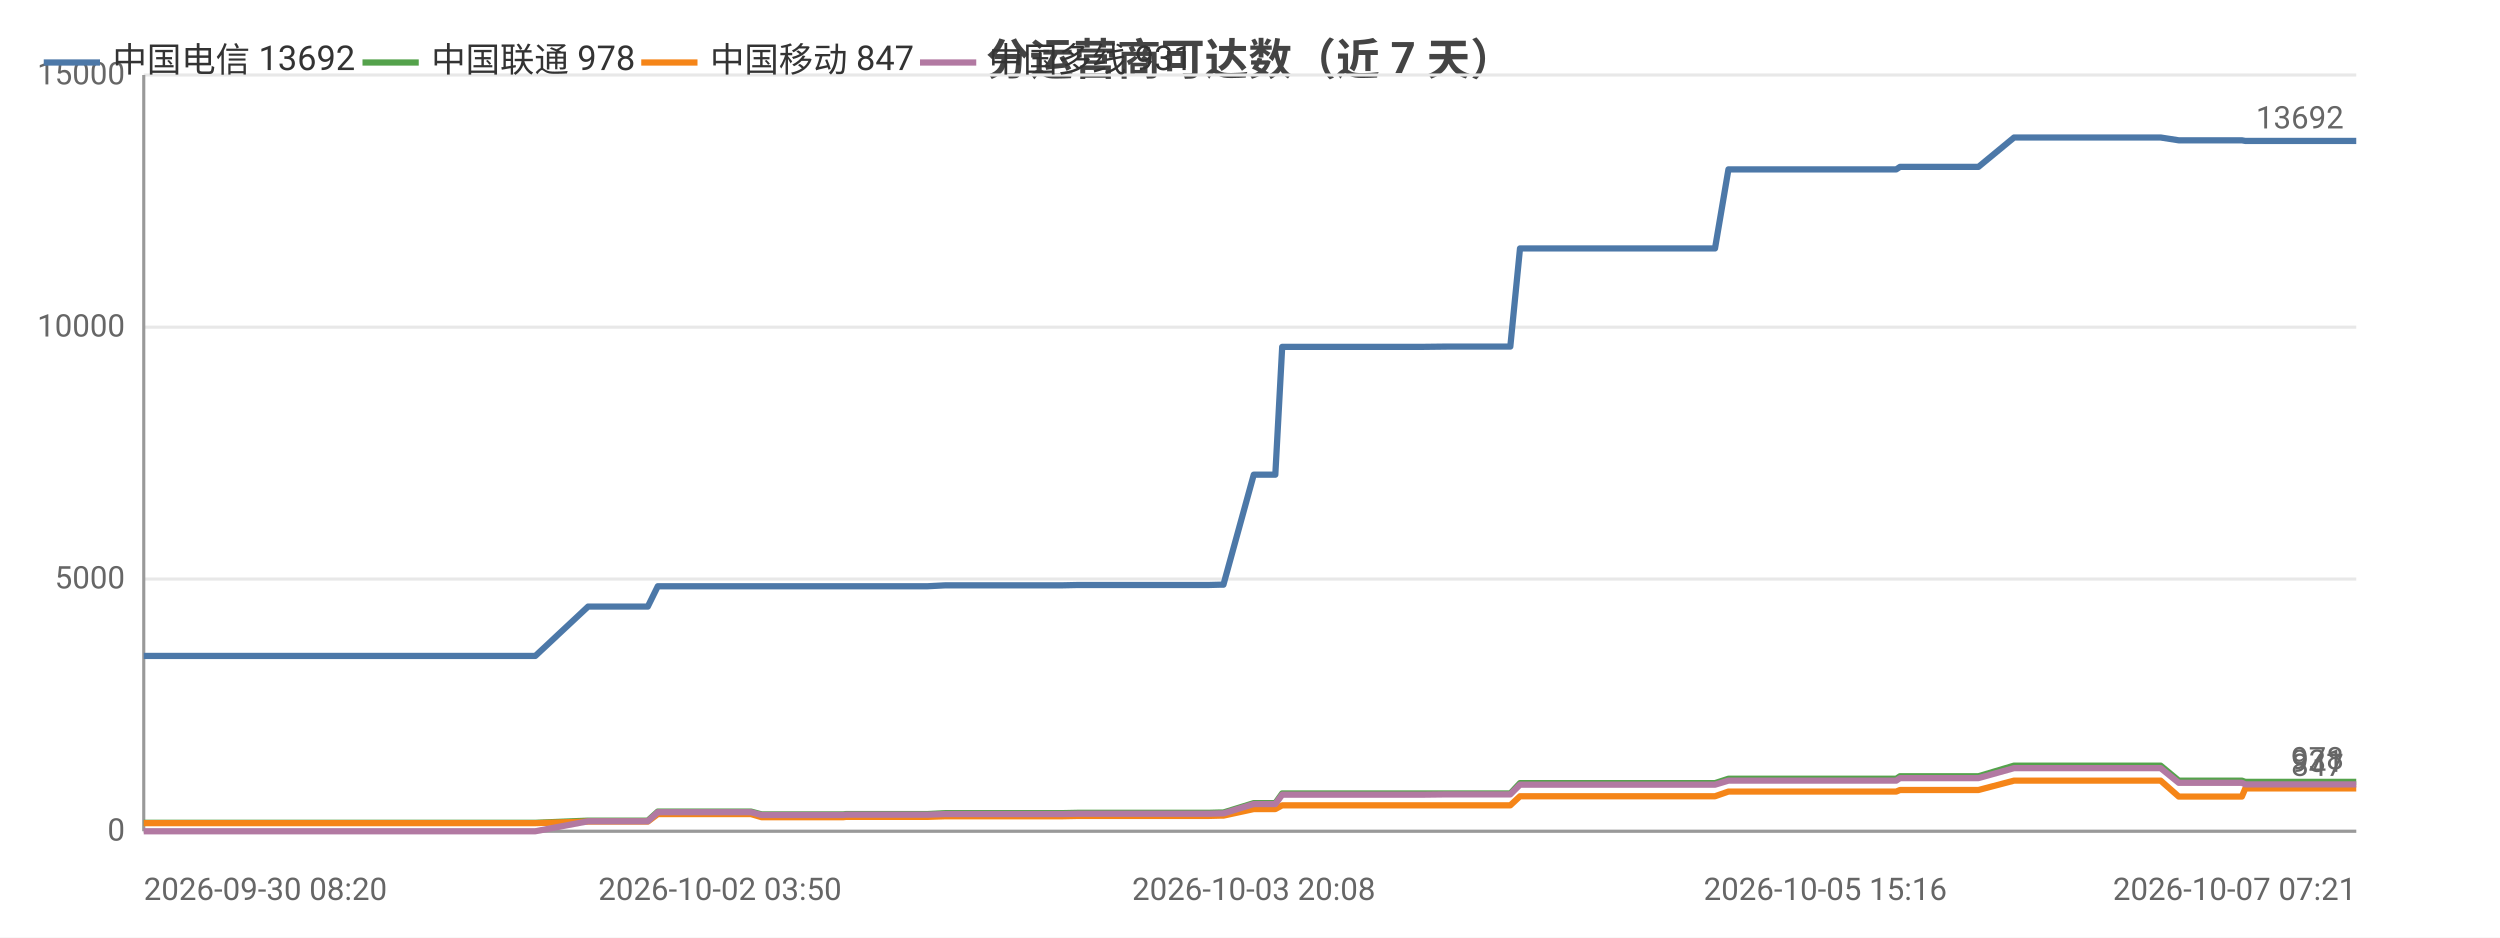
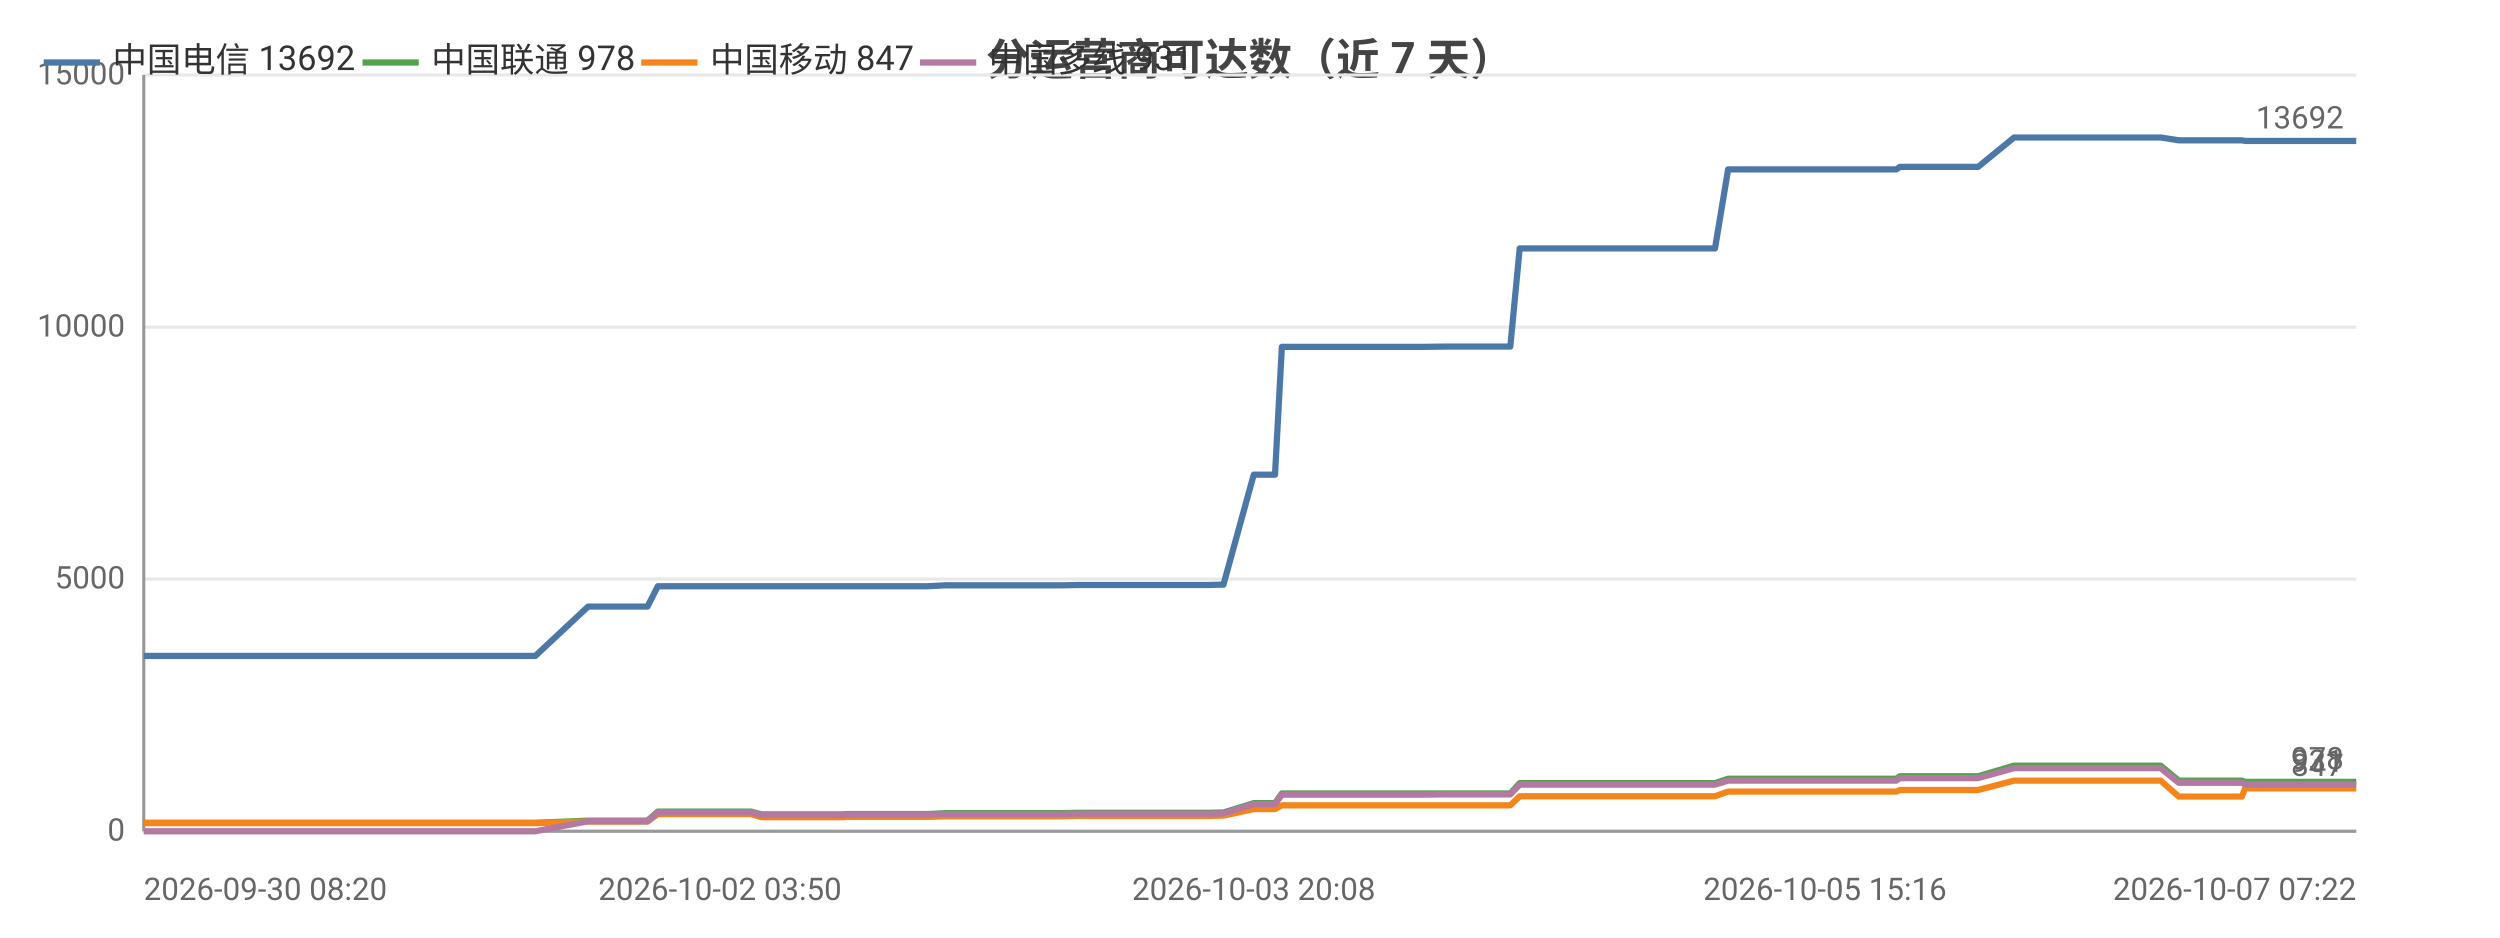
<svg xmlns="http://www.w3.org/2000/svg" width="800" height="300" viewBox="0 0 800 300">
  <rect width="800" height="300" fill="#ffffff" />
  <style>text{font-family:system-ui,-apple-system,'Segoe UI',Roboto,'PingFang SC','Microsoft YaHei','Noto Sans CJK SC',sans-serif}.g{stroke:#e8e8e8;stroke-width:1}.a{stroke:#999;stroke-width:1}.t{font-size:10px;fill:#666}.m{font-size:10px;text-anchor:middle;fill:#666}.e{font-size:10px;text-anchor:end;fill:#666}.l{font-size:11px;fill:#333}.tt{font-size:14px;font-weight:600;text-anchor:middle;fill:#444}.em{font-size:13px;text-anchor:middle;fill:#999}</style>
  <text class="tt" x="400.0" y="24">分运营商可达数（近 7 天）</text>
  <line class="g" x1="46" y1="266" x2="754" y2="266" />
  <text class="e" x="40" y="269">0</text>
  <line class="g" x1="46" y1="185.3" x2="754" y2="185.3" />
  <text class="e" x="40" y="188.3">5000</text>
  <line class="g" x1="46" y1="104.7" x2="754" y2="104.7" />
  <text class="e" x="40" y="107.7">10000</text>
  <line class="g" x1="46" y1="24" x2="754" y2="24" />
  <text class="e" x="40" y="27">15000</text>
  <line class="a" x1="46" y1="24" x2="46" y2="266" />
  <line class="a" x1="46" y1="266" x2="754" y2="266" />
-   <polyline fill="none" stroke="#4c78a8" stroke-width="2" stroke-linejoin="round" points="46,209.9 48.0,209.9 65.7,209.9 68.8,209.9 80.8,209.9 80.8,209.9 83.2,209.9 92.2,209.9 93.8,209.9 106.0,209.9 106.1,209.9 107.9,209.9 108.5,209.9 113.1,209.9 121.5,209.9 125.1,209.9 125.1,209.9 127.1,209.9 140.1,209.9 149.1,209.9 150.0,209.9 150.9,209.9 171.3,209.9 188.2,194.1 188.3,194.1 189.2,194.1 189.3,194.1 196.3,194.1 207.2,194.1 207.3,194.1 210.5,187.6 210.6,187.6 215.0,187.6 230.4,187.6 230.4,187.6 240.3,187.6 243.7,187.6 243.7,187.6 258.0,187.6 258.1,187.6 269.9,187.6 270.7,187.6 270.7,187.6 287.9,187.6 296.8,187.6 302.6,187.3 302.6,187.3 306.7,187.3 306.8,187.3 315.8,187.3 320.1,187.3 320.1,187.3 323.8,187.3 323.8,187.3 340.1,187.3 344.8,187.2 344.8,187.2 348.0,187.2 348.0,187.2 365.6,187.2 365.7,187.2 366.8,187.2 371.3,187.2 371.3,187.2 386.7,187.2 390.4,187.1 390.4,187.1 391.5,187.1 391.5,187.1 401.2,151.9 401.3,151.9 403.3,151.9 408.1,151.9 410.3,111.0 410.3,111.0 419.3,111.0 419.3,111.0 426.0,111.0 437.3,111.0 437.3,111.0 450.5,111.0 450.6,111.0 454.8,111.0 463.2,110.9 463.3,110.9 481.0,110.9 481.0,110.9 482.9,110.9 483.3,110.9 486.4,79.5 486.4,79.5 492.1,79.5 494.1,79.5 494.2,79.5 501.6,79.5 506.8,79.5 506.8,79.5 508.2,79.5 517.6,79.5 521.5,79.5 521.6,79.5 523.2,79.5 545.6,79.5 548.8,79.5 553.1,54.2 553.1,54.2 558.4,54.2 558.4,54.2 560.6,54.2 584.1,54.2 604.1,54.2 606.8,54.2 608.0,53.4 609.2,53.4 615.5,53.4 616.5,53.4 630.9,53.4 630.9,53.4 633.1,53.4 644.5,44.0 644.5,44.0 650.1,44.0 657.5,44.0 657.6,44.0 664.4,44.0 686.5,44.0 691.4,44.0 691.4,44.0 697.2,44.9 697.3,44.9 711.1,44.9 717.4,44.9 718.5,45.1 718.6,45.1 729.4,45.1 730.5,45.1 735.2,45.1 740.0,45.1 740.1,45.1 745.3,45.1 747.6,45.1 754,45.1" />
+   <polyline fill="none" stroke="#4c78a8" stroke-width="2" stroke-linejoin="round" points="46,209.9 48.0,209.9 65.7,209.9 68.8,209.9 80.8,209.9 80.8,209.9 83.2,209.9 92.2,209.9 93.8,209.9 106.0,209.9 106.1,209.9 107.9,209.9 108.5,209.9 113.1,209.9 121.5,209.9 125.1,209.9 125.1,209.9 127.1,209.9 140.1,209.9 149.1,209.9 150.0,209.9 150.9,209.9 171.3,209.9 188.2,194.1 188.3,194.1 189.2,194.1 189.3,194.1 196.3,194.1 207.2,194.1 207.2,194.1 210.5,187.6 210.6,187.6 215.0,187.6 230.4,187.6 230.4,187.6 240.3,187.6 243.7,187.6 243.7,187.6 258.0,187.6 258.0,187.6 269.9,187.6 270.7,187.6 270.7,187.6 287.9,187.6 296.8,187.6 302.6,187.3 302.6,187.3 306.7,187.3 306.7,187.3 315.8,187.3 320.0,187.3 320.1,187.3 323.8,187.3 323.8,187.3 340.1,187.3 344.8,187.2 344.8,187.2 348.0,187.2 348.0,187.2 365.6,187.2 365.7,187.2 366.8,187.2 371.3,187.2 371.3,187.2 386.7,187.2 390.4,187.1 390.4,187.1 391.5,187.1 391.5,187.1 401.2,151.9 401.2,151.9 403.3,151.9 408.0,151.9 410.2,111.0 410.3,111.0 419.2,111.0 419.3,111.0 426.0,111.0 437.2,111.0 437.3,111.0 450.5,111.0 450.6,111.0 454.7,111.0 463.2,110.9 463.2,110.9 481.0,110.9 481.0,110.9 482.8,110.9 483.3,110.9 486.3,79.5 486.4,79.5 492.1,79.5 494.1,79.5 494.2,79.5 501.5,79.5 506.8,79.5 506.8,79.5 508.2,79.5 517.6,79.5 521.5,79.5 521.5,79.5 523.2,79.5 545.6,79.5 548.8,79.5 553.0,54.2 553.1,54.2 558.4,54.2 558.4,54.2 560.6,54.2 584.0,54.2 604.0,54.2 606.8,54.2 608.0,53.4 609.1,53.4 615.5,53.4 616.4,53.4 630.8,53.4 630.9,53.4 633.0,53.4 644.5,44.0 644.5,44.0 650.1,44.0 657.5,44.0 657.5,44.0 664.4,44.0 686.5,44.0 691.3,44.0 691.4,44.0 697.2,44.9 697.2,44.9 711.0,44.9 717.4,44.9 718.4,45.1 718.5,45.1 729.4,45.1 730.4,45.1 735.2,45.1 740.0,45.1 740.0,45.1 745.2,45.1 747.5,45.1 754.0,45.1 754,45.1" />
  <circle cx="46" cy="209.9" r="4" fill="transparent" />
  <circle cx="92.2" cy="209.9" r="4" fill="transparent" />
  <circle cx="125.1" cy="209.9" r="4" fill="transparent" />
  <circle cx="171.3" cy="209.9" r="4" fill="transparent" />
  <circle cx="210.5" cy="187.6" r="4" fill="transparent" />
  <circle cx="243.7" cy="187.6" r="4" fill="transparent" />
  <circle cx="302.6" cy="187.3" r="4" fill="transparent" />
  <circle cx="323.8" cy="187.3" r="4" fill="transparent" />
-   <circle cx="365.6" cy="187.2" r="4" fill="transparent" />
+   <circle cx="365.7" cy="187.2" r="4" fill="transparent" />
  <circle cx="391.5" cy="187.1" r="4" fill="transparent" />
-   <circle cx="410.3" cy="111.0" r="4" fill="transparent" />
-   <circle cx="454.8" cy="111.0" r="4" fill="transparent" />
+   <circle cx="419.2" cy="111.0" r="4" fill="transparent" />
+   <circle cx="454.7" cy="111.0" r="4" fill="transparent" />
  <circle cx="486.4" cy="79.5" r="4" fill="transparent" />
-   <circle cx="506.8" cy="79.5" r="4" fill="transparent" />
+   <circle cx="508.2" cy="79.5" r="4" fill="transparent" />
  <circle cx="553.1" cy="54.2" r="4" fill="transparent" />
-   <circle cx="606.8" cy="54.2" r="4" fill="transparent" />
+   <circle cx="608.0" cy="53.4" r="4" fill="transparent" />
  <circle cx="644.5" cy="44.0" r="4" fill="transparent" />
  <circle cx="691.4" cy="44.0" r="4" fill="transparent" />
-   <circle cx="729.4" cy="45.1" r="4" fill="transparent" />
+   <circle cx="730.4" cy="45.1" r="4" fill="transparent" />
  <circle cx="754" cy="45.1" r="4" fill="transparent" />
  <text class="t" x="750" y="41.1" text-anchor="end" fill="#4c78a8">13692</text>
-   <polyline fill="none" stroke="#54a24b" stroke-width="2" stroke-linejoin="round" points="46,263.3 48.0,263.3 65.7,263.3 68.8,263.3 80.8,263.3 80.8,263.3 83.2,263.3 92.2,263.3 93.8,263.3 106.0,263.3 106.1,263.3 107.9,263.3 108.5,263.3 113.1,263.3 121.5,263.3 125.1,263.3 125.1,263.3 127.1,263.3 140.1,263.3 149.1,263.3 150.0,263.3 150.9,263.3 171.3,263.3 188.2,262.6 188.3,262.6 189.2,262.6 189.3,262.6 196.3,262.6 207.2,262.6 207.3,262.6 210.5,259.7 210.6,259.7 215.0,259.7 230.4,259.7 230.4,259.7 240.3,259.7 243.7,260.6 243.7,260.6 258.0,260.6 258.1,260.6 269.9,260.6 270.7,260.5 270.7,260.5 287.9,260.5 296.8,260.5 302.6,260.2 302.6,260.2 306.7,260.2 306.8,260.2 315.8,260.2 320.1,260.2 320.1,260.2 323.8,260.2 323.8,260.2 340.1,260.2 344.8,260.1 344.8,260.1 348.0,260.1 348.0,260.1 365.6,260.1 365.7,260.1 366.8,260.1 371.3,260.1 371.3,260.1 386.7,260.1 390.4,260.0 390.4,260.0 391.5,260.0 391.5,260.0 401.2,257.0 401.3,257.0 403.3,257.0 408.1,257.0 410.3,253.9 410.3,253.9 419.3,253.9 419.3,253.9 426.0,253.9 437.3,253.9 437.3,253.9 450.5,253.9 450.6,253.9 454.8,253.9 463.2,253.9 463.3,253.9 481.0,253.9 481.0,253.9 482.9,253.9 483.3,253.9 486.4,250.6 486.4,250.6 492.1,250.6 494.1,250.6 494.2,250.6 501.6,250.6 506.8,250.6 506.8,250.6 508.2,250.6 517.6,250.6 521.5,250.6 521.6,250.6 523.2,250.6 545.6,250.6 548.8,250.6 553.1,249.2 553.1,249.2 558.4,249.2 558.4,249.2 560.6,249.2 584.1,249.2 604.1,249.2 606.8,249.2 608.0,248.4 609.2,248.4 615.5,248.4 616.5,248.4 630.9,248.4 630.9,248.4 633.1,248.4 644.5,245.0 644.5,245.0 650.1,245.0 657.5,245.0 657.6,245.0 664.4,245.0 686.5,245.0 691.4,245.0 691.4,245.0 697.2,249.8 697.3,249.8 711.1,249.8 717.4,249.8 718.5,250.2 718.6,250.2 729.4,250.2 730.5,250.2 735.2,250.2 740.0,250.2 740.1,250.2 745.3,250.2 747.6,250.2 754,250.2" />
+   <polyline fill="none" stroke="#54a24b" stroke-width="2" stroke-linejoin="round" points="46,263.3 48.0,263.3 65.7,263.3 68.8,263.3 80.8,263.3 80.8,263.3 83.2,263.3 92.2,263.3 93.8,263.3 106.0,263.3 106.1,263.3 107.9,263.3 108.5,263.3 113.1,263.3 121.5,263.3 125.1,263.3 125.1,263.3 127.1,263.3 140.1,263.3 149.1,263.3 150.0,263.3 150.9,263.3 171.3,263.3 188.2,262.6 188.3,262.6 189.2,262.6 189.3,262.6 196.3,262.6 207.2,262.6 207.2,262.6 210.5,259.7 210.6,259.7 215.0,259.7 230.4,259.7 230.4,259.7 240.3,259.7 243.7,260.6 243.7,260.6 258.0,260.6 258.0,260.6 269.9,260.6 270.7,260.5 270.7,260.5 287.9,260.5 296.8,260.5 302.6,260.2 302.6,260.2 306.7,260.2 306.7,260.2 315.8,260.2 320.0,260.2 320.1,260.2 323.8,260.2 323.8,260.2 340.1,260.2 344.8,260.1 344.8,260.1 348.0,260.1 348.0,260.1 365.6,260.1 365.7,260.1 366.8,260.1 371.3,260.1 371.3,260.1 386.7,260.1 390.4,260.0 390.4,260.0 391.5,260.0 391.5,260.0 401.2,257.0 401.2,257.0 403.3,257.0 408.0,257.0 410.2,253.9 410.3,253.9 419.2,253.9 419.3,253.9 426.0,253.9 437.2,253.9 437.3,253.9 450.5,253.9 450.6,253.9 454.7,253.9 463.2,253.9 463.2,253.9 481.0,253.9 481.0,253.9 482.8,253.9 483.3,253.9 486.3,250.6 486.4,250.6 492.1,250.6 494.1,250.6 494.2,250.6 501.5,250.6 506.8,250.6 506.8,250.6 508.2,250.6 517.6,250.6 521.5,250.6 521.5,250.6 523.2,250.6 545.6,250.6 548.8,250.6 553.0,249.2 553.1,249.2 558.4,249.2 558.4,249.2 560.6,249.2 584.0,249.2 604.0,249.2 606.8,249.2 608.0,248.4 609.1,248.4 615.5,248.4 616.4,248.4 630.8,248.4 630.9,248.4 633.0,248.4 644.5,245.0 644.5,245.0 650.1,245.0 657.5,245.0 657.5,245.0 664.4,245.0 686.5,245.0 691.3,245.0 691.4,245.0 697.2,249.8 697.2,249.8 711.0,249.8 717.4,249.8 718.4,250.2 718.5,250.2 729.4,250.2 730.4,250.2 735.2,250.2 740.0,250.2 740.0,250.2 745.2,250.2 747.5,250.2 754.0,250.2 754,250.2" />
  <circle cx="46" cy="263.3" r="4" fill="transparent" />
  <circle cx="92.2" cy="263.3" r="4" fill="transparent" />
  <circle cx="125.1" cy="263.3" r="4" fill="transparent" />
  <circle cx="171.3" cy="263.3" r="4" fill="transparent" />
  <circle cx="210.5" cy="259.7" r="4" fill="transparent" />
  <circle cx="243.7" cy="260.6" r="4" fill="transparent" />
  <circle cx="302.6" cy="260.2" r="4" fill="transparent" />
  <circle cx="323.8" cy="260.2" r="4" fill="transparent" />
-   <circle cx="365.6" cy="260.1" r="4" fill="transparent" />
+   <circle cx="365.7" cy="260.1" r="4" fill="transparent" />
  <circle cx="391.5" cy="260.0" r="4" fill="transparent" />
-   <circle cx="410.3" cy="253.9" r="4" fill="transparent" />
-   <circle cx="454.8" cy="253.9" r="4" fill="transparent" />
+   <circle cx="419.2" cy="253.9" r="4" fill="transparent" />
+   <circle cx="454.7" cy="253.9" r="4" fill="transparent" />
  <circle cx="486.4" cy="250.6" r="4" fill="transparent" />
-   <circle cx="506.8" cy="250.6" r="4" fill="transparent" />
+   <circle cx="508.2" cy="250.6" r="4" fill="transparent" />
  <circle cx="553.1" cy="249.2" r="4" fill="transparent" />
-   <circle cx="606.8" cy="249.2" r="4" fill="transparent" />
+   <circle cx="608.0" cy="248.4" r="4" fill="transparent" />
  <circle cx="644.5" cy="245.0" r="4" fill="transparent" />
  <circle cx="691.4" cy="245.0" r="4" fill="transparent" />
-   <circle cx="729.4" cy="250.2" r="4" fill="transparent" />
+   <circle cx="730.4" cy="250.2" r="4" fill="transparent" />
  <circle cx="754" cy="250.2" r="4" fill="transparent" />
  <text class="t" x="750" y="246.2" text-anchor="end" fill="#54a24b">978</text>
-   <polyline fill="none" stroke="#f58518" stroke-width="2" stroke-linejoin="round" points="46,263.4 48.0,263.4 65.7,263.4 68.8,263.4 80.8,263.4 80.8,263.4 83.2,263.4 92.2,263.4 93.8,263.4 106.0,263.4 106.1,263.4 107.9,263.4 108.5,263.4 113.1,263.4 121.5,263.4 125.1,263.4 125.1,263.4 127.1,263.4 140.1,263.4 149.1,263.4 150.0,263.4 150.9,263.4 171.3,263.4 188.2,262.9 188.3,262.9 189.2,262.9 189.3,262.9 196.3,262.9 207.2,262.9 207.3,262.9 210.5,260.5 210.6,260.5 215.0,260.5 230.4,260.5 230.4,260.5 240.3,260.5 243.7,261.5 243.7,261.5 258.0,261.5 258.1,261.5 269.9,261.5 270.7,261.4 270.7,261.4 287.9,261.4 296.8,261.4 302.6,261.2 302.6,261.2 306.7,261.2 306.8,261.2 315.8,261.2 320.1,261.2 320.1,261.2 323.8,261.2 323.8,261.2 340.1,261.2 344.8,261.1 344.8,261.1 348.0,261.1 348.0,261.1 365.6,261.1 365.7,261.1 366.8,261.1 371.3,261.1 371.3,261.1 386.7,261.1 390.4,261.0 390.4,261.0 391.5,261.0 391.5,261.0 401.2,258.9 401.3,258.9 403.3,258.9 408.1,258.9 410.3,257.7 410.3,257.7 419.3,257.7 419.3,257.7 426.0,257.7 437.3,257.7 437.3,257.7 450.5,257.7 450.6,257.7 454.8,257.7 463.2,257.7 463.3,257.7 481.0,257.7 481.0,257.7 482.9,257.7 483.3,257.7 486.4,254.8 486.4,254.8 492.1,254.8 494.1,254.8 494.2,254.8 501.6,254.8 506.8,254.8 506.8,254.8 508.2,254.8 517.6,254.8 521.5,254.8 521.6,254.8 523.2,254.8 545.6,254.8 548.8,254.8 553.1,253.3 553.1,253.3 558.4,253.3 558.4,253.3 560.6,253.3 584.1,253.3 604.1,253.3 606.8,253.3 608.0,252.8 609.2,252.8 615.5,252.8 616.5,252.8 630.9,252.8 630.9,252.8 633.1,252.8 644.5,249.8 644.5,249.8 650.1,249.8 657.5,249.8 657.6,249.8 664.4,249.8 686.5,249.8 691.4,249.8 691.4,249.8 697.2,254.9 697.3,254.9 711.1,254.9 717.4,254.9 718.5,252.3 718.6,252.3 729.4,252.3 730.5,252.3 735.2,252.3 740.0,252.3 740.1,252.3 745.3,252.3 747.6,252.3 754,252.3" />
+   <polyline fill="none" stroke="#f58518" stroke-width="2" stroke-linejoin="round" points="46,263.4 48.0,263.4 65.7,263.4 68.8,263.4 80.8,263.4 80.8,263.4 83.2,263.4 92.2,263.4 93.8,263.4 106.0,263.4 106.1,263.4 107.9,263.4 108.5,263.4 113.1,263.4 121.5,263.4 125.1,263.4 125.1,263.4 127.1,263.4 140.1,263.4 149.1,263.4 150.0,263.4 150.9,263.4 171.3,263.4 188.2,262.9 188.3,262.9 189.2,262.9 189.3,262.9 196.3,262.9 207.2,262.9 207.2,262.9 210.5,260.5 210.6,260.5 215.0,260.5 230.4,260.5 230.4,260.5 240.3,260.5 243.7,261.5 243.7,261.5 258.0,261.5 258.0,261.5 269.9,261.5 270.7,261.4 270.7,261.4 287.9,261.4 296.8,261.4 302.6,261.2 302.6,261.2 306.7,261.2 306.7,261.2 315.8,261.2 320.0,261.2 320.1,261.2 323.8,261.2 323.8,261.2 340.1,261.2 344.8,261.1 344.8,261.1 348.0,261.1 348.0,261.1 365.6,261.1 365.7,261.1 366.8,261.1 371.3,261.1 371.3,261.1 386.7,261.1 390.4,261.0 390.4,261.0 391.5,261.0 391.5,261.0 401.2,258.9 401.2,258.9 403.3,258.9 408.0,258.9 410.2,257.7 410.3,257.7 419.2,257.7 419.3,257.7 426.0,257.7 437.2,257.7 437.3,257.7 450.5,257.7 450.6,257.7 454.7,257.7 463.2,257.7 463.2,257.7 481.0,257.7 481.0,257.7 482.8,257.7 483.3,257.7 486.3,254.8 486.4,254.8 492.1,254.8 494.1,254.8 494.2,254.8 501.5,254.8 506.8,254.8 506.8,254.8 508.2,254.8 517.6,254.8 521.5,254.8 521.5,254.8 523.2,254.8 545.6,254.8 548.8,254.8 553.0,253.3 553.1,253.3 558.4,253.3 558.4,253.3 560.6,253.3 584.0,253.3 604.0,253.3 606.8,253.3 608.0,252.8 609.1,252.8 615.5,252.8 616.4,252.8 630.8,252.8 630.9,252.8 633.0,252.8 644.5,249.8 644.5,249.8 650.1,249.8 657.5,249.8 657.5,249.8 664.4,249.8 686.5,249.8 691.3,249.8 691.4,249.8 697.2,254.9 697.2,254.9 711.0,254.9 717.4,254.9 718.4,252.3 718.5,252.3 729.4,252.3 730.4,252.3 735.2,252.3 740.0,252.3 740.0,252.3 745.2,252.3 747.5,252.3 754.0,252.3 754,252.3" />
  <circle cx="46" cy="263.4" r="4" fill="transparent" />
  <circle cx="92.2" cy="263.4" r="4" fill="transparent" />
  <circle cx="125.1" cy="263.4" r="4" fill="transparent" />
  <circle cx="171.3" cy="263.4" r="4" fill="transparent" />
  <circle cx="210.5" cy="260.5" r="4" fill="transparent" />
  <circle cx="243.7" cy="261.5" r="4" fill="transparent" />
  <circle cx="302.6" cy="261.2" r="4" fill="transparent" />
  <circle cx="323.8" cy="261.2" r="4" fill="transparent" />
-   <circle cx="365.6" cy="261.1" r="4" fill="transparent" />
+   <circle cx="365.7" cy="261.1" r="4" fill="transparent" />
  <circle cx="391.5" cy="261.0" r="4" fill="transparent" />
-   <circle cx="410.3" cy="257.7" r="4" fill="transparent" />
-   <circle cx="454.8" cy="257.7" r="4" fill="transparent" />
+   <circle cx="419.2" cy="257.7" r="4" fill="transparent" />
+   <circle cx="454.7" cy="257.7" r="4" fill="transparent" />
  <circle cx="486.4" cy="254.8" r="4" fill="transparent" />
-   <circle cx="506.8" cy="254.8" r="4" fill="transparent" />
+   <circle cx="508.2" cy="254.8" r="4" fill="transparent" />
  <circle cx="553.1" cy="253.3" r="4" fill="transparent" />
-   <circle cx="606.8" cy="253.3" r="4" fill="transparent" />
+   <circle cx="608.0" cy="252.8" r="4" fill="transparent" />
  <circle cx="644.5" cy="249.8" r="4" fill="transparent" />
  <circle cx="691.4" cy="249.8" r="4" fill="transparent" />
-   <circle cx="729.4" cy="252.3" r="4" fill="transparent" />
+   <circle cx="730.4" cy="252.3" r="4" fill="transparent" />
  <circle cx="754" cy="252.3" r="4" fill="transparent" />
  <text class="t" x="750" y="248.3" text-anchor="end" fill="#f58518">847</text>
-   <polyline fill="none" stroke="#b279a2" stroke-width="2" stroke-linejoin="round" points="46,266 48.0,266 65.7,266 68.8,266 80.8,266 80.8,266 83.2,266 92.2,266 93.8,266 106.0,266 106.1,266 107.9,266 108.5,266 113.1,266 121.5,266 125.1,266 125.1,266 127.1,266 140.1,266 149.1,266 150.0,266 150.9,266 171.3,266 188.2,262.8 188.3,262.8 189.2,262.8 189.3,262.8 196.3,262.8 207.2,262.8 207.3,262.8 210.5,259.9 210.6,259.9 215.0,259.9 230.4,259.9 230.4,259.9 240.3,259.9 243.7,260.8 243.7,260.8 258.0,260.8 258.1,260.8 269.9,260.8 270.7,260.7 270.7,260.7 287.9,260.7 296.8,260.7 302.6,260.5 302.6,260.5 306.7,260.5 306.8,260.5 315.8,260.5 320.1,260.5 320.1,260.5 323.8,260.5 323.8,260.5 340.1,260.5 344.8,260.4 344.8,260.4 348.0,260.4 348.0,260.4 365.6,260.4 365.7,260.4 366.8,260.4 371.3,260.4 371.3,260.4 386.7,260.4 390.4,260.3 390.4,260.3 391.5,260.3 391.5,260.3 401.2,257.3 401.3,257.3 403.3,257.3 408.1,257.3 410.3,254.3 410.3,254.3 419.3,254.3 419.3,254.3 426.0,254.3 437.3,254.3 437.3,254.3 450.5,254.3 450.6,254.3 454.8,254.3 463.2,254.2 463.3,254.2 481.0,254.2 481.0,254.2 482.9,254.2 483.3,254.2 486.4,251.1 486.4,251.1 492.1,251.1 494.1,251.1 494.2,251.1 501.6,251.1 506.8,251.1 506.8,251.1 508.2,251.1 517.6,251.1 521.5,251.1 521.6,251.1 523.2,251.1 545.6,251.1 548.8,251.1 553.1,249.8 553.1,249.8 558.4,249.8 558.4,249.8 560.6,249.8 584.1,249.8 604.1,249.8 606.8,249.8 608.0,249.0 609.2,249.0 615.5,249.0 616.5,249.0 630.9,249.0 630.9,249.0 633.1,249.0 644.5,245.8 644.5,245.8 650.1,245.8 657.5,245.8 657.6,245.8 664.4,245.8 686.5,245.8 691.4,245.8 691.4,245.8 697.2,250.5 697.3,250.5 711.1,250.5 717.4,250.5 718.5,251.0 718.6,251.0 729.4,251.0 730.5,251.0 735.2,251.0 740.0,251.0 740.1,251.0 745.3,251.0 747.6,251.0 754,251.0" />
+   <polyline fill="none" stroke="#b279a2" stroke-width="2" stroke-linejoin="round" points="46,266 48.0,266 65.7,266 68.8,266 80.8,266 80.8,266 83.2,266 92.2,266 93.8,266 106.0,266 106.1,266 107.9,266 108.5,266 113.1,266 121.5,266 125.1,266 125.1,266 127.1,266 140.1,266 149.1,266 150.0,266 150.9,266 171.3,266 188.2,262.8 188.3,262.8 189.2,262.8 189.3,262.8 196.3,262.8 207.2,262.8 207.2,262.8 210.5,259.9 210.6,259.9 215.0,259.9 230.4,259.9 230.4,259.9 240.3,259.9 243.7,260.8 243.7,260.8 258.0,260.8 258.0,260.8 269.9,260.8 270.7,260.7 270.7,260.7 287.9,260.7 296.8,260.7 302.6,260.5 302.6,260.5 306.7,260.5 306.7,260.5 315.8,260.5 320.0,260.5 320.1,260.5 323.8,260.5 323.8,260.5 340.1,260.5 344.8,260.4 344.8,260.4 348.0,260.4 348.0,260.4 365.6,260.4 365.7,260.4 366.8,260.4 371.3,260.4 371.3,260.4 386.7,260.4 390.4,260.3 390.4,260.3 391.5,260.3 391.5,260.3 401.2,257.3 401.2,257.3 403.3,257.3 408.0,257.3 410.2,254.3 410.3,254.3 419.2,254.3 419.3,254.3 426.0,254.3 437.2,254.3 437.3,254.3 450.5,254.3 450.6,254.3 454.7,254.3 463.2,254.2 463.2,254.2 481.0,254.2 481.0,254.2 482.8,254.2 483.3,254.2 486.3,251.1 486.4,251.1 492.1,251.1 494.1,251.1 494.2,251.1 501.5,251.1 506.8,251.1 506.8,251.1 508.2,251.1 517.6,251.1 521.5,251.1 521.5,251.1 523.2,251.1 545.6,251.1 548.8,251.1 553.0,249.8 553.1,249.8 558.4,249.8 558.4,249.8 560.6,249.8 584.0,249.8 604.0,249.8 606.8,249.8 608.0,249.0 609.1,249.0 615.5,249.0 616.4,249.0 630.8,249.0 630.9,249.0 633.0,249.0 644.5,245.8 644.5,245.8 650.1,245.8 657.5,245.8 657.5,245.8 664.4,245.8 686.5,245.8 691.3,245.8 691.4,245.8 697.2,250.5 697.2,250.5 711.0,250.5 717.4,250.5 718.4,251.0 718.5,251.0 729.4,251.0 730.4,251.0 735.2,251.0 740.0,251.0 740.0,251.0 745.2,251.0 747.5,251.0 754.0,251.0 754,251.0" />
  <circle cx="46" cy="266" r="4" fill="transparent" />
  <circle cx="92.2" cy="266" r="4" fill="transparent" />
  <circle cx="125.1" cy="266" r="4" fill="transparent" />
  <circle cx="171.3" cy="266" r="4" fill="transparent" />
  <circle cx="210.5" cy="259.9" r="4" fill="transparent" />
  <circle cx="243.7" cy="260.8" r="4" fill="transparent" />
  <circle cx="302.6" cy="260.5" r="4" fill="transparent" />
  <circle cx="323.8" cy="260.5" r="4" fill="transparent" />
-   <circle cx="365.6" cy="260.4" r="4" fill="transparent" />
+   <circle cx="365.7" cy="260.4" r="4" fill="transparent" />
  <circle cx="391.5" cy="260.3" r="4" fill="transparent" />
-   <circle cx="410.3" cy="254.3" r="4" fill="transparent" />
-   <circle cx="454.8" cy="254.3" r="4" fill="transparent" />
+   <circle cx="419.2" cy="254.3" r="4" fill="transparent" />
+   <circle cx="454.7" cy="254.3" r="4" fill="transparent" />
  <circle cx="486.4" cy="251.1" r="4" fill="transparent" />
-   <circle cx="506.8" cy="251.1" r="4" fill="transparent" />
+   <circle cx="508.2" cy="251.1" r="4" fill="transparent" />
  <circle cx="553.1" cy="249.8" r="4" fill="transparent" />
-   <circle cx="606.8" cy="249.8" r="4" fill="transparent" />
+   <circle cx="608.0" cy="249.0" r="4" fill="transparent" />
  <circle cx="644.5" cy="245.8" r="4" fill="transparent" />
  <circle cx="691.4" cy="245.8" r="4" fill="transparent" />
-   <circle cx="729.4" cy="251.0" r="4" fill="transparent" />
+   <circle cx="730.4" cy="251.0" r="4" fill="transparent" />
  <circle cx="754" cy="251.0" r="4" fill="transparent" />
  <text class="t" x="750" y="247.0" text-anchor="end" fill="#b279a2">931</text>
  <text class="t" x="46" y="288">2026-09-30 08:20</text>
  <text class="m" x="230.4" y="288">2026-10-02 03:50</text>
  <text class="m" x="401.2" y="288">2026-10-03 20:08</text>
-   <text class="m" x="584.1" y="288">2026-10-05 15:16</text>
-   <text class="e" x="754" y="288">2026-10-07 07:21</text>
+   <text class="m" x="584.0" y="288">2026-10-05 15:16</text>
+   <text class="e" x="754" y="288">2026-10-07 07:22</text>
  <line x1="14" y1="20" x2="32" y2="20" stroke="#4c78a8" stroke-width="2" />
  <text class="l" x="36" y="23">中国电信 13692</text>
  <line x1="116.0" y1="20" x2="134.0" y2="20" stroke="#54a24b" stroke-width="2" />
  <text class="l" x="138.0" y="23">中国联通 978</text>
  <line x1="205.2" y1="20" x2="223.2" y2="20" stroke="#f58518" stroke-width="2" />
  <text class="l" x="227.2" y="23">中国移动 847</text>
  <line x1="294.4" y1="20" x2="312.4" y2="20" stroke="#b279a2" stroke-width="2" />
  <text class="l" x="316.4" y="23">中国多线 931</text>
</svg>
